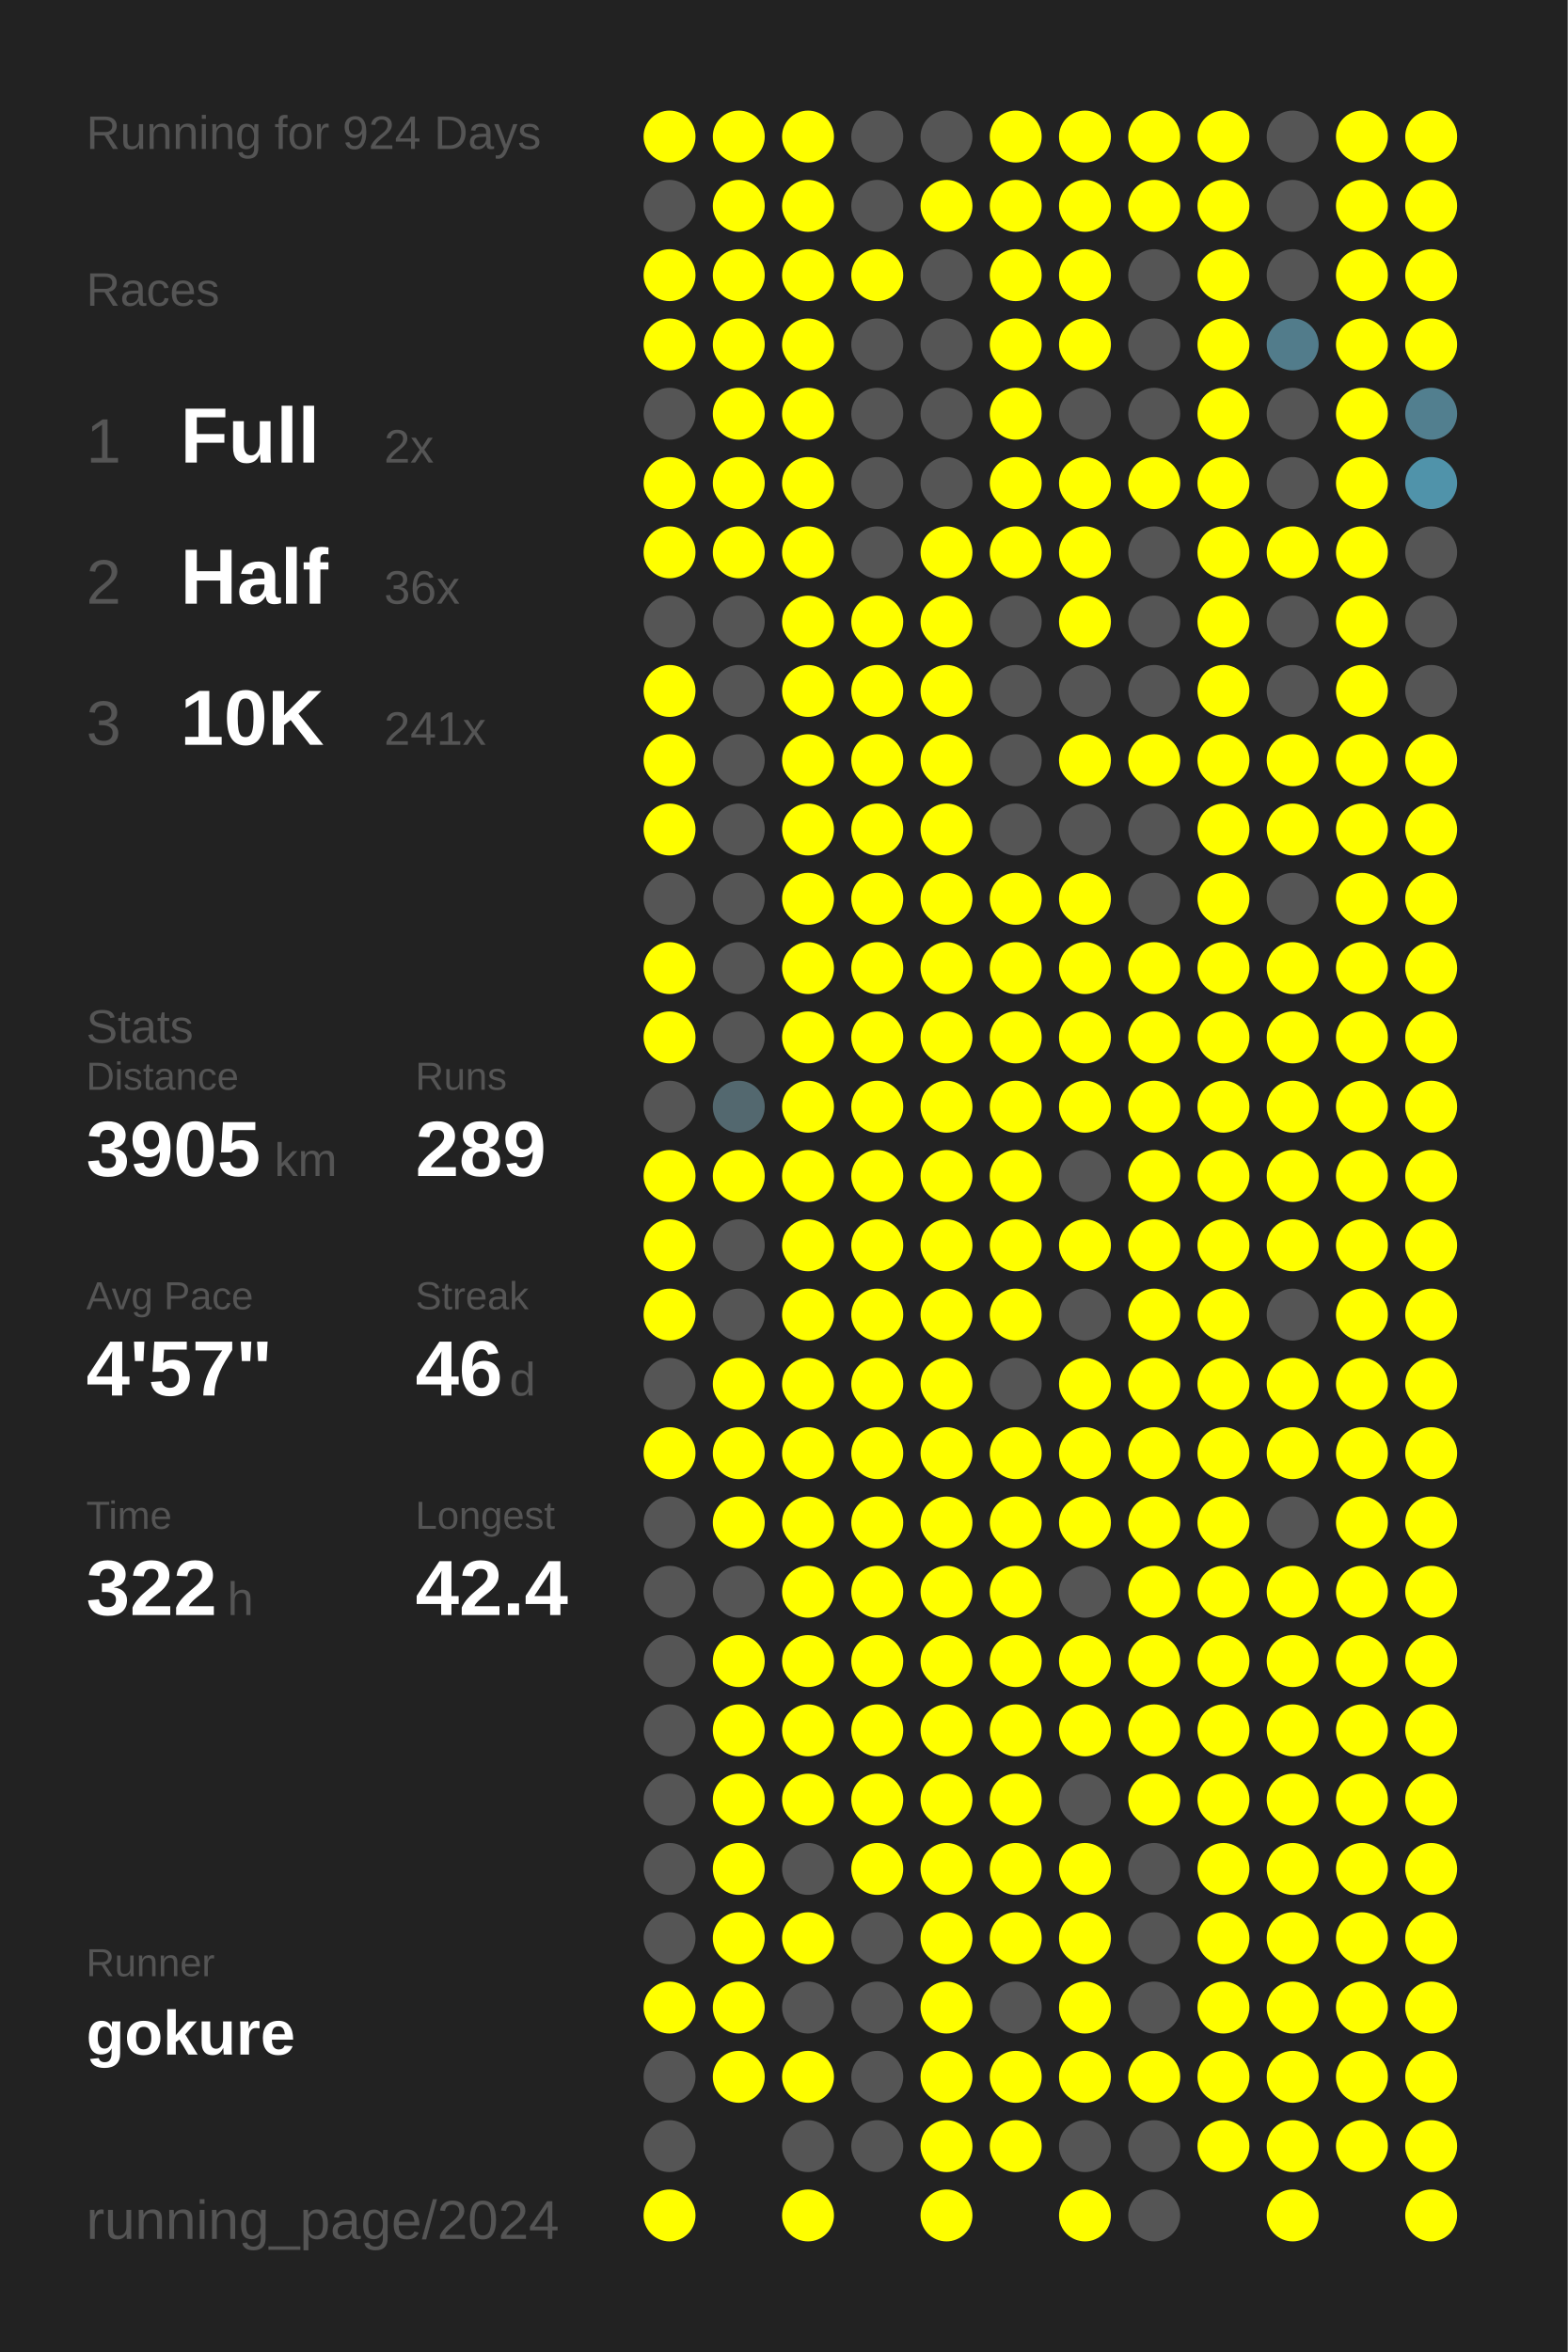
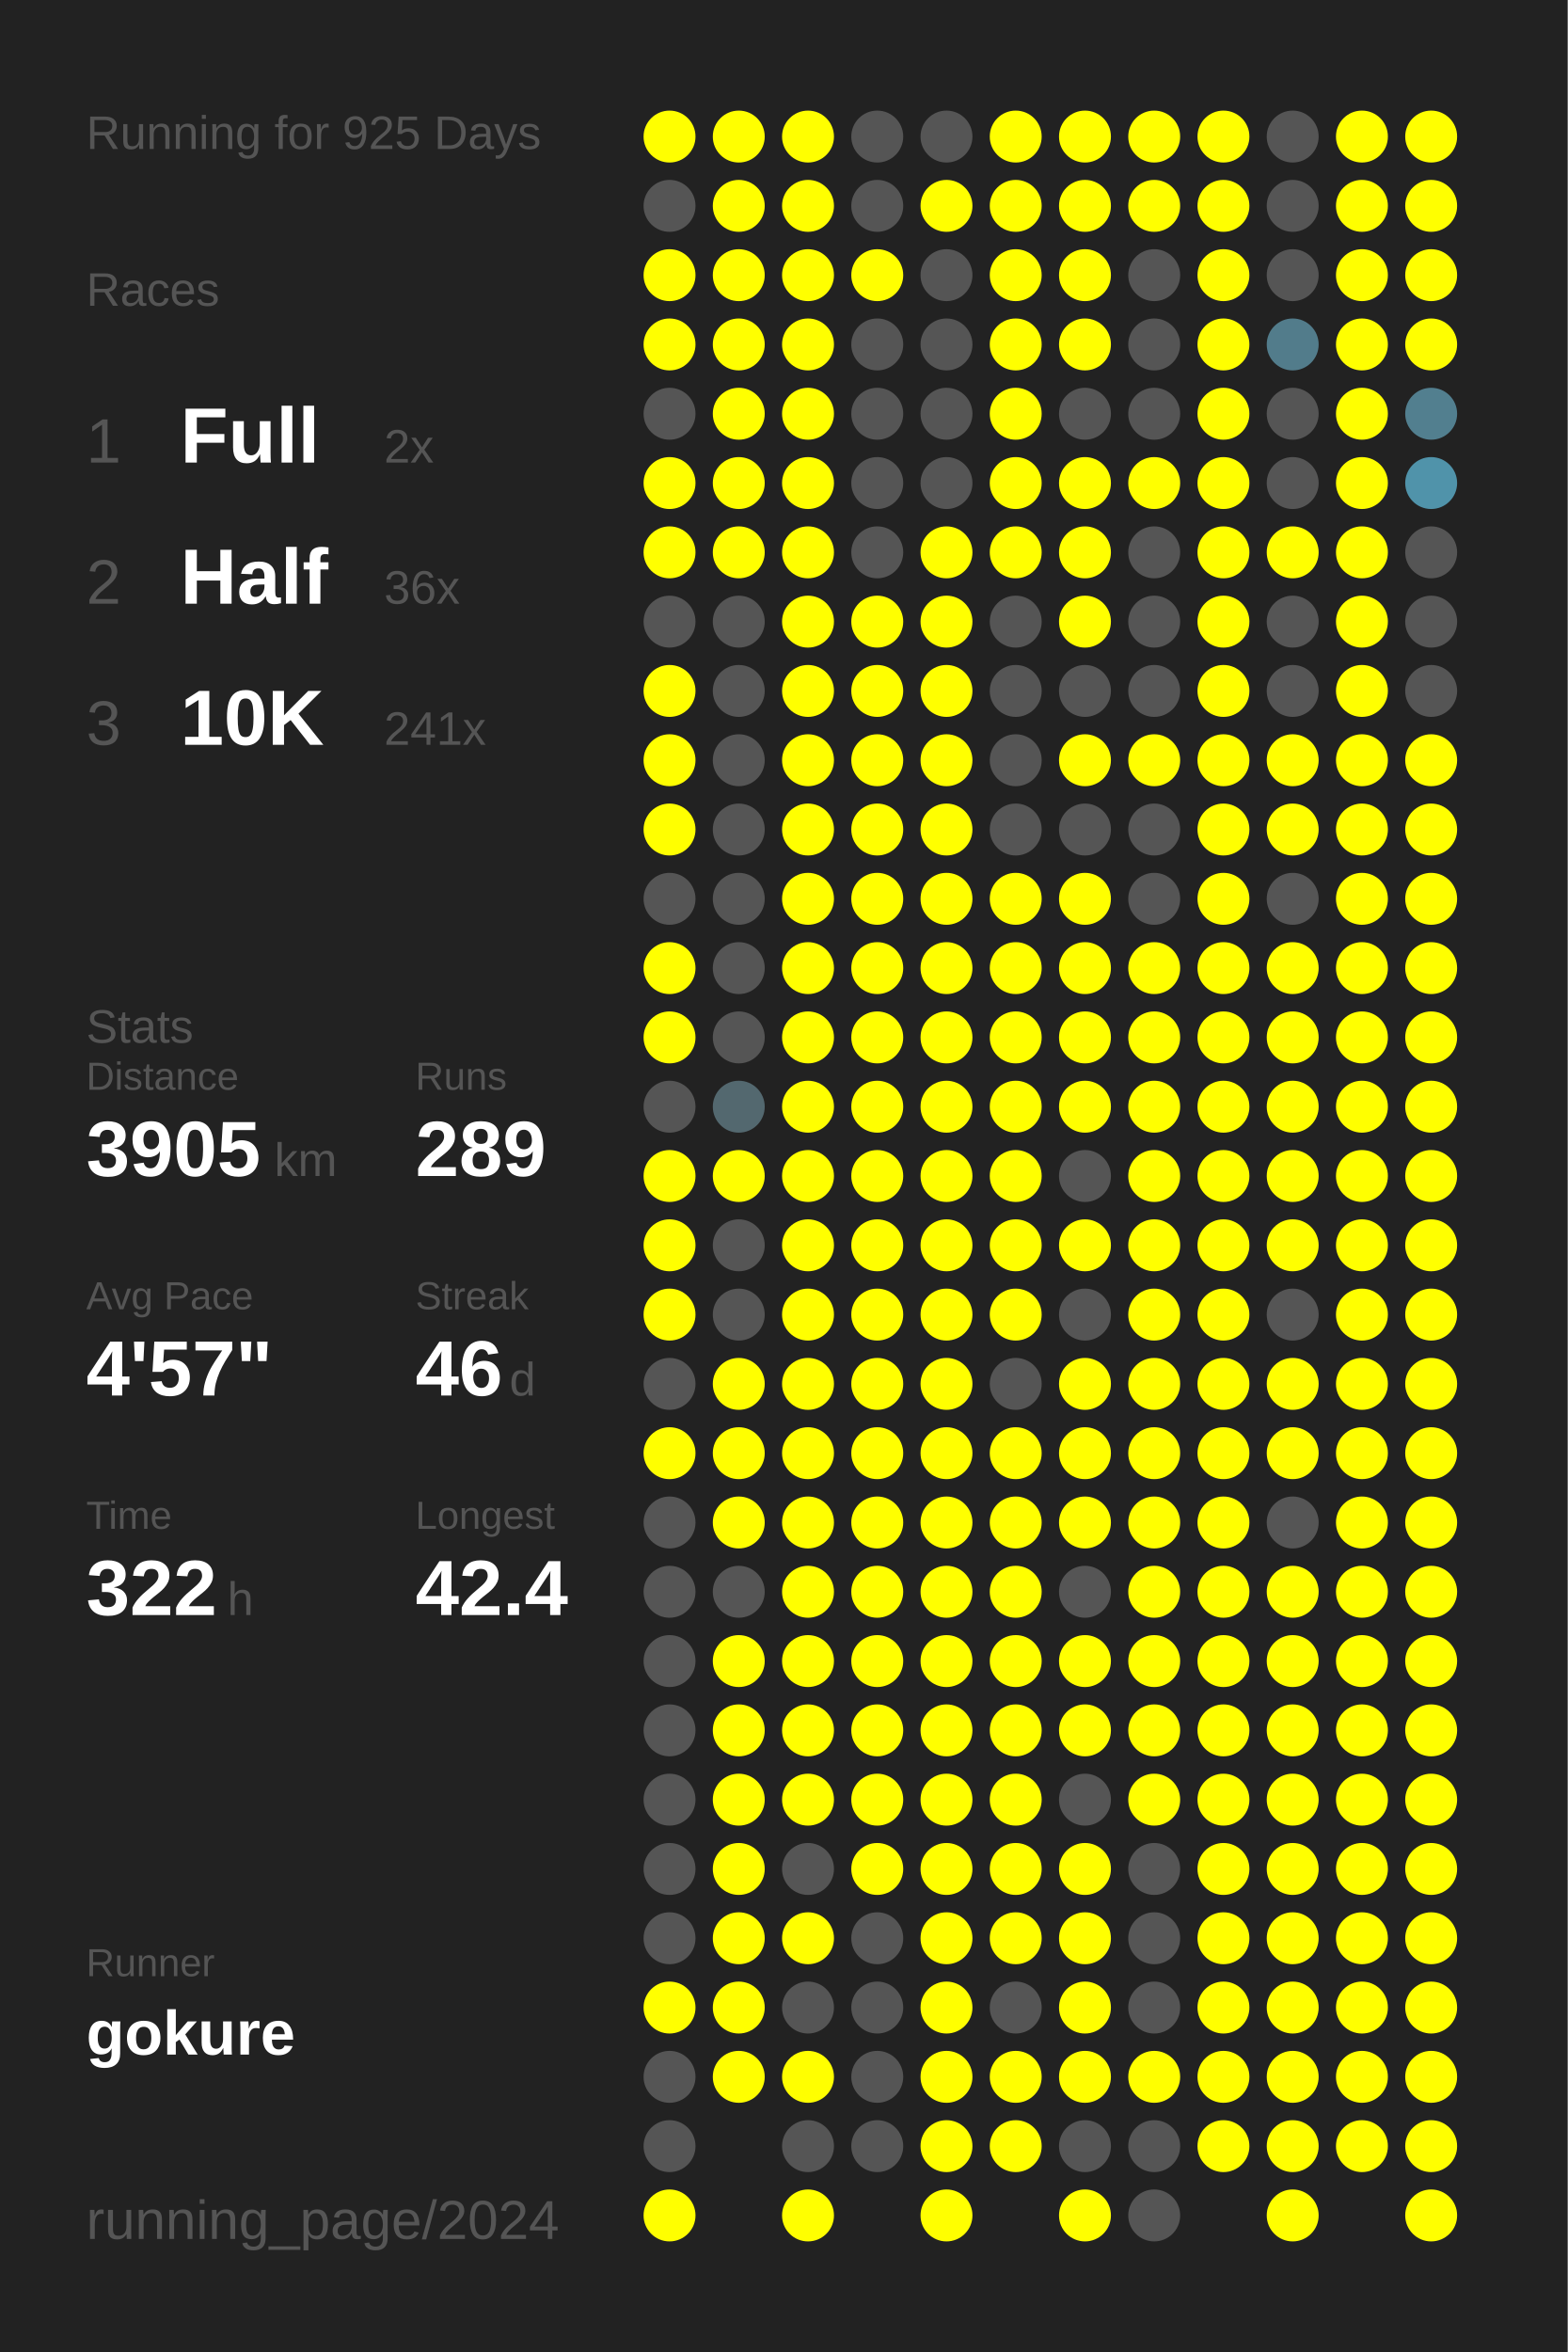
<svg xmlns="http://www.w3.org/2000/svg" baseProfile="full" height="300mm" version="1.1" viewBox="0,0,200,300" width="200mm">
  <defs />
  <rect fill="#222222" height="300" width="200" x="0" y="0" />
-   <text fill="#555555" style="font-size:6px; font-family:Arial;" x="11" y="19">Running for 924 Days</text>
+   <text fill="#555555" style="font-size:6px; font-family:Arial;" x="11" y="19">Running for 925 Days</text>
  <text fill="#555555" style="font-size:6px; font-family:Arial;" x="11" y="39">Races</text>
  <text fill="#555555" style="font-size:8px; font-family:Arial;" x="11" y="59">1</text>
  <text fill="#FFFFFF" style="font-size:10px; font-family:Arial; font-weight:bold;" x="23" y="59">Full</text>
  <text fill="#555555" style="font-size:6px; font-family:Arial;" x="49" y="59">2x</text>
  <text fill="#555555" style="font-size:8px; font-family:Arial;" x="11" y="77">2</text>
  <text fill="#FFFFFF" style="font-size:10px; font-family:Arial; font-weight:bold;" x="23" y="77">Half</text>
  <text fill="#555555" style="font-size:6px; font-family:Arial;" x="49" y="77">36x</text>
  <text fill="#555555" style="font-size:8px; font-family:Arial;" x="11" y="95">3</text>
  <text fill="#FFFFFF" style="font-size:10px; font-family:Arial; font-weight:bold;" x="23" y="95">10K</text>
  <text fill="#555555" style="font-size:6px; font-family:Arial;" x="49" y="95">241x</text>
  <text fill="#555555" style="font-size:6px; font-family:Arial;" x="11" y="133">Stats</text>
  <text fill="#555555" style="font-size:5px; font-family:Arial;" x="11" y="139">Distance</text>
  <text fill="#FFFFFF" style="font-size:10px; font-family:Arial; font-weight:bold;" x="11" y="150">3905</text>
  <text fill="#555555" style="font-size:6px; font-family:Arial;" x="35" y="150">km</text>
  <text fill="#555555" style="font-size:5px; font-family:Arial;" x="53" y="139">Runs</text>
  <text fill="#FFFFFF" style="font-size:10px; font-family:Arial; font-weight:bold;" x="53" y="150">289</text>
  <text fill="#555555" style="font-size:5px; font-family:Arial;" x="11" y="167">Avg Pace</text>
  <text fill="#FFFFFF" style="font-size:10px; font-family:Arial; font-weight:bold;" x="11" y="178">4'57"</text>
  <text fill="#555555" style="font-size:5px; font-family:Arial;" x="53" y="167">Streak</text>
  <text fill="#FFFFFF" style="font-size:10px; font-family:Arial; font-weight:bold;" x="53" y="178">46</text>
  <text fill="#555555" style="font-size:6px; font-family:Arial;" x="65" y="178">d</text>
  <text fill="#555555" style="font-size:5px; font-family:Arial;" x="11" y="195">Time</text>
  <text fill="#FFFFFF" style="font-size:10px; font-family:Arial; font-weight:bold;" x="11" y="206">322</text>
  <text fill="#555555" style="font-size:6px; font-family:Arial;" x="29" y="206">h</text>
  <text fill="#555555" style="font-size:5px; font-family:Arial;" x="53" y="195">Longest</text>
  <text fill="#FFFFFF" style="font-size:10px; font-family:Arial; font-weight:bold;" x="53" y="206">42.4</text>
  <text fill="#555555" style="font-size:5px; font-family:Arial;" x="11" y="252.065">Runner</text>
  <text fill="#FFFFFF" style="font-size:8px; font-family:Arial; font-weight:bold;" x="11" y="262.065">gokure</text>
  <text fill="#555555" style="font-size:7px; font-family:Arial;" x="11" y="285.581">running_page/2024</text>
  <circle cx="85.417" cy="17.419" fill="#FFFF00" r="3.312" />
  <circle cx="85.417" cy="26.258" fill="#555555" r="3.312" />
  <circle cx="85.417" cy="35.097" fill="#FFFF00" r="3.312" />
  <circle cx="85.417" cy="43.935" fill="#FFFF00" r="3.312" />
  <circle cx="85.417" cy="52.774" fill="#555555" r="3.312" />
  <circle cx="85.417" cy="61.613" fill="#FFFF00" r="3.312" />
  <circle cx="85.417" cy="70.452" fill="#FFFF00" r="3.312" />
  <circle cx="85.417" cy="79.29" fill="#555555" r="3.312" />
  <circle cx="85.417" cy="88.129" fill="#FFFF00" r="3.312" />
  <circle cx="85.417" cy="96.968" fill="#FFFF00" r="3.312" />
  <circle cx="85.417" cy="105.806" fill="#FFFF00" r="3.312" />
  <circle cx="85.417" cy="114.645" fill="#555555" r="3.312" />
  <circle cx="85.417" cy="123.484" fill="#FFFF00" r="3.312" />
  <circle cx="85.417" cy="132.323" fill="#FFFF00" r="3.312" />
  <circle cx="85.417" cy="141.161" fill="#555555" r="3.312" />
  <circle cx="85.417" cy="150" fill="#FFFF00" r="3.312" />
  <circle cx="85.417" cy="158.839" fill="#FFFF00" r="3.312" />
  <circle cx="85.417" cy="167.677" fill="#FFFF00" r="3.312" />
  <circle cx="85.417" cy="176.516" fill="#555555" r="3.312" />
  <circle cx="85.417" cy="185.355" fill="#FFFF00" r="3.312" />
  <circle cx="85.417" cy="194.194" fill="#555555" r="3.312" />
  <circle cx="85.417" cy="203.032" fill="#555555" r="3.312" />
  <circle cx="85.417" cy="211.871" fill="#555555" r="3.312" />
  <circle cx="85.417" cy="220.71" fill="#555555" r="3.312" />
  <circle cx="85.417" cy="229.548" fill="#555555" r="3.312" />
  <circle cx="85.417" cy="238.387" fill="#555555" r="3.312" />
  <circle cx="85.417" cy="247.226" fill="#555555" r="3.312" />
  <circle cx="85.417" cy="256.065" fill="#FFFF00" r="3.312" />
  <circle cx="85.417" cy="264.903" fill="#555555" r="3.312" />
  <circle cx="85.417" cy="273.742" fill="#555555" r="3.312" />
  <circle cx="85.417" cy="282.581" fill="#FFFF00" r="3.312" />
  <circle cx="94.25" cy="17.419" fill="#FFFF00" r="3.312" />
  <circle cx="94.25" cy="26.258" fill="#FFFF00" r="3.312" />
  <circle cx="94.25" cy="35.097" fill="#FFFF00" r="3.312" />
  <circle cx="94.25" cy="43.935" fill="#FFFF00" r="3.312" />
  <circle cx="94.25" cy="52.774" fill="#FFFF00" r="3.312" />
  <circle cx="94.25" cy="61.613" fill="#FFFF00" r="3.312" />
  <circle cx="94.25" cy="70.452" fill="#FFFF00" r="3.312" />
  <circle cx="94.25" cy="79.29" fill="#555555" r="3.312" />
  <circle cx="94.25" cy="88.129" fill="#555555" r="3.312" />
  <circle cx="94.25" cy="96.968" fill="#555555" r="3.312" />
  <circle cx="94.25" cy="105.806" fill="#555555" r="3.312" />
  <circle cx="94.25" cy="114.645" fill="#555555" r="3.312" />
  <circle cx="94.25" cy="123.484" fill="#555555" r="3.312" />
  <circle cx="94.25" cy="132.323" fill="#555555" r="3.312" />
  <circle cx="94.25" cy="141.161" fill="#53686f" r="3.312" />
  <circle cx="94.25" cy="150" fill="#FFFF00" r="3.312" />
  <circle cx="94.25" cy="158.839" fill="#555555" r="3.312" />
  <circle cx="94.25" cy="167.677" fill="#555555" r="3.312" />
  <circle cx="94.25" cy="176.516" fill="#FFFF00" r="3.312" />
  <circle cx="94.25" cy="185.355" fill="#FFFF00" r="3.312" />
  <circle cx="94.25" cy="194.194" fill="#FFFF00" r="3.312" />
  <circle cx="94.25" cy="203.032" fill="#555555" r="3.312" />
  <circle cx="94.25" cy="211.871" fill="#FFFF00" r="3.312" />
  <circle cx="94.25" cy="220.71" fill="#FFFF00" r="3.312" />
  <circle cx="94.25" cy="229.548" fill="#FFFF00" r="3.312" />
  <circle cx="94.25" cy="238.387" fill="#FFFF00" r="3.312" />
  <circle cx="94.25" cy="247.226" fill="#FFFF00" r="3.312" />
  <circle cx="94.25" cy="256.065" fill="#FFFF00" r="3.312" />
  <circle cx="94.25" cy="264.903" fill="#FFFF00" r="3.312" />
  <circle cx="103.083" cy="17.419" fill="#FFFF00" r="3.312" />
  <circle cx="103.083" cy="26.258" fill="#FFFF00" r="3.312" />
  <circle cx="103.083" cy="35.097" fill="#FFFF00" r="3.312" />
  <circle cx="103.083" cy="43.935" fill="#FFFF00" r="3.312" />
  <circle cx="103.083" cy="52.774" fill="#FFFF00" r="3.312" />
  <circle cx="103.083" cy="61.613" fill="#FFFF00" r="3.312" />
  <circle cx="103.083" cy="70.452" fill="#FFFF00" r="3.312" />
  <circle cx="103.083" cy="79.29" fill="#FFFF00" r="3.312" />
  <circle cx="103.083" cy="88.129" fill="#FFFF00" r="3.312" />
  <circle cx="103.083" cy="96.968" fill="#FFFF00" r="3.312" />
  <circle cx="103.083" cy="105.806" fill="#FFFF00" r="3.312" />
  <circle cx="103.083" cy="114.645" fill="#FFFF00" r="3.312" />
  <circle cx="103.083" cy="123.484" fill="#FFFF00" r="3.312" />
  <circle cx="103.083" cy="132.323" fill="#FFFF00" r="3.312" />
  <circle cx="103.083" cy="141.161" fill="#FFFF00" r="3.312" />
  <circle cx="103.083" cy="150" fill="#FFFF00" r="3.312" />
  <circle cx="103.083" cy="158.839" fill="#FFFF00" r="3.312" />
  <circle cx="103.083" cy="167.677" fill="#FFFF00" r="3.312" />
  <circle cx="103.083" cy="176.516" fill="#FFFF00" r="3.312" />
  <circle cx="103.083" cy="185.355" fill="#FFFF00" r="3.312" />
  <circle cx="103.083" cy="194.194" fill="#FFFF00" r="3.312" />
  <circle cx="103.083" cy="203.032" fill="#FFFF00" r="3.312" />
  <circle cx="103.083" cy="211.871" fill="#FFFF00" r="3.312" />
  <circle cx="103.083" cy="220.71" fill="#FFFF00" r="3.312" />
  <circle cx="103.083" cy="229.548" fill="#FFFF00" r="3.312" />
  <circle cx="103.083" cy="238.387" fill="#555555" r="3.312" />
  <circle cx="103.083" cy="247.226" fill="#FFFF00" r="3.312" />
  <circle cx="103.083" cy="256.065" fill="#555555" r="3.312" />
  <circle cx="103.083" cy="264.903" fill="#FFFF00" r="3.312" />
  <circle cx="103.083" cy="273.742" fill="#555555" r="3.312" />
  <circle cx="103.083" cy="282.581" fill="#FFFF00" r="3.312" />
  <circle cx="111.917" cy="17.419" fill="#555555" r="3.312" />
  <circle cx="111.917" cy="26.258" fill="#555555" r="3.312" />
  <circle cx="111.917" cy="35.097" fill="#FFFF00" r="3.312" />
  <circle cx="111.917" cy="43.935" fill="#555555" r="3.312" />
  <circle cx="111.917" cy="52.774" fill="#555555" r="3.312" />
  <circle cx="111.917" cy="61.613" fill="#555555" r="3.312" />
  <circle cx="111.917" cy="70.452" fill="#555555" r="3.312" />
  <circle cx="111.917" cy="79.29" fill="#FFFF00" r="3.312" />
  <circle cx="111.917" cy="88.129" fill="#FFFF00" r="3.312" />
  <circle cx="111.917" cy="96.968" fill="#FFFF00" r="3.312" />
  <circle cx="111.917" cy="105.806" fill="#FFFF00" r="3.312" />
  <circle cx="111.917" cy="114.645" fill="#FFFF00" r="3.312" />
  <circle cx="111.917" cy="123.484" fill="#FFFF00" r="3.312" />
  <circle cx="111.917" cy="132.323" fill="#FFFF00" r="3.312" />
  <circle cx="111.917" cy="141.161" fill="#FFFF00" r="3.312" />
  <circle cx="111.917" cy="150" fill="#FFFF00" r="3.312" />
  <circle cx="111.917" cy="158.839" fill="#FFFF00" r="3.312" />
  <circle cx="111.917" cy="167.677" fill="#FFFF00" r="3.312" />
  <circle cx="111.917" cy="176.516" fill="#FFFF00" r="3.312" />
  <circle cx="111.917" cy="185.355" fill="#FFFF00" r="3.312" />
  <circle cx="111.917" cy="194.194" fill="#FFFF00" r="3.312" />
  <circle cx="111.917" cy="203.032" fill="#FFFF00" r="3.312" />
  <circle cx="111.917" cy="211.871" fill="#FFFF00" r="3.312" />
  <circle cx="111.917" cy="220.71" fill="#FFFF00" r="3.312" />
  <circle cx="111.917" cy="229.548" fill="#FFFF00" r="3.312" />
  <circle cx="111.917" cy="238.387" fill="#FFFF00" r="3.312" />
  <circle cx="111.917" cy="247.226" fill="#555555" r="3.312" />
  <circle cx="111.917" cy="256.065" fill="#555555" r="3.312" />
  <circle cx="111.917" cy="264.903" fill="#555555" r="3.312" />
  <circle cx="111.917" cy="273.742" fill="#555555" r="3.312" />
  <circle cx="120.75" cy="17.419" fill="#555555" r="3.312" />
  <circle cx="120.75" cy="26.258" fill="#FFFF00" r="3.312" />
  <circle cx="120.75" cy="35.097" fill="#555555" r="3.312" />
  <circle cx="120.75" cy="43.935" fill="#555555" r="3.312" />
  <circle cx="120.75" cy="52.774" fill="#555555" r="3.312" />
  <circle cx="120.75" cy="61.613" fill="#555555" r="3.312" />
  <circle cx="120.75" cy="70.452" fill="#FFFF00" r="3.312" />
  <circle cx="120.75" cy="79.29" fill="#FFFF00" r="3.312" />
  <circle cx="120.75" cy="88.129" fill="#FFFF00" r="3.312" />
  <circle cx="120.75" cy="96.968" fill="#FFFF00" r="3.312" />
  <circle cx="120.75" cy="105.806" fill="#FFFF00" r="3.312" />
  <circle cx="120.75" cy="114.645" fill="#FFFF00" r="3.312" />
  <circle cx="120.75" cy="123.484" fill="#FFFF00" r="3.312" />
  <circle cx="120.75" cy="132.323" fill="#FFFF00" r="3.312" />
  <circle cx="120.75" cy="141.161" fill="#FFFF00" r="3.312" />
  <circle cx="120.75" cy="150" fill="#FFFF00" r="3.312" />
  <circle cx="120.75" cy="158.839" fill="#FFFF00" r="3.312" />
  <circle cx="120.75" cy="167.677" fill="#FFFF00" r="3.312" />
  <circle cx="120.75" cy="176.516" fill="#FFFF00" r="3.312" />
  <circle cx="120.75" cy="185.355" fill="#FFFF00" r="3.312" />
  <circle cx="120.75" cy="194.194" fill="#FFFF00" r="3.312" />
  <circle cx="120.75" cy="203.032" fill="#FFFF00" r="3.312" />
  <circle cx="120.75" cy="211.871" fill="#FFFF00" r="3.312" />
  <circle cx="120.75" cy="220.71" fill="#FFFF00" r="3.312" />
  <circle cx="120.75" cy="229.548" fill="#FFFF00" r="3.312" />
  <circle cx="120.75" cy="238.387" fill="#FFFF00" r="3.312" />
  <circle cx="120.75" cy="247.226" fill="#FFFF00" r="3.312" />
  <circle cx="120.75" cy="256.065" fill="#FFFF00" r="3.312" />
  <circle cx="120.75" cy="264.903" fill="#FFFF00" r="3.312" />
  <circle cx="120.75" cy="273.742" fill="#FFFF00" r="3.312" />
  <circle cx="120.75" cy="282.581" fill="#FFFF00" r="3.312" />
  <circle cx="129.583" cy="17.419" fill="#FFFF00" r="3.312" />
  <circle cx="129.583" cy="26.258" fill="#FFFF00" r="3.312" />
  <circle cx="129.583" cy="35.097" fill="#FFFF00" r="3.312" />
  <circle cx="129.583" cy="43.935" fill="#FFFF00" r="3.312" />
  <circle cx="129.583" cy="52.774" fill="#FFFF00" r="3.312" />
  <circle cx="129.583" cy="61.613" fill="#FFFF00" r="3.312" />
  <circle cx="129.583" cy="70.452" fill="#FFFF00" r="3.312" />
  <circle cx="129.583" cy="79.29" fill="#555555" r="3.312" />
  <circle cx="129.583" cy="88.129" fill="#555555" r="3.312" />
  <circle cx="129.583" cy="96.968" fill="#555555" r="3.312" />
  <circle cx="129.583" cy="105.806" fill="#555555" r="3.312" />
  <circle cx="129.583" cy="114.645" fill="#FFFF00" r="3.312" />
  <circle cx="129.583" cy="123.484" fill="#FFFF00" r="3.312" />
  <circle cx="129.583" cy="132.323" fill="#FFFF00" r="3.312" />
  <circle cx="129.583" cy="141.161" fill="#FFFF00" r="3.312" />
  <circle cx="129.583" cy="150" fill="#FFFF00" r="3.312" />
  <circle cx="129.583" cy="158.839" fill="#FFFF00" r="3.312" />
  <circle cx="129.583" cy="167.677" fill="#FFFF00" r="3.312" />
  <circle cx="129.583" cy="176.516" fill="#555555" r="3.312" />
  <circle cx="129.583" cy="185.355" fill="#FFFF00" r="3.312" />
  <circle cx="129.583" cy="194.194" fill="#FFFF00" r="3.312" />
  <circle cx="129.583" cy="203.032" fill="#FFFF00" r="3.312" />
  <circle cx="129.583" cy="211.871" fill="#FFFF00" r="3.312" />
  <circle cx="129.583" cy="220.71" fill="#FFFF00" r="3.312" />
  <circle cx="129.583" cy="229.548" fill="#FFFF00" r="3.312" />
  <circle cx="129.583" cy="238.387" fill="#FFFF00" r="3.312" />
  <circle cx="129.583" cy="247.226" fill="#FFFF00" r="3.312" />
  <circle cx="129.583" cy="256.065" fill="#555555" r="3.312" />
  <circle cx="129.583" cy="264.903" fill="#FFFF00" r="3.312" />
  <circle cx="129.583" cy="273.742" fill="#FFFF00" r="3.312" />
  <circle cx="138.417" cy="17.419" fill="#FFFF00" r="3.312" />
  <circle cx="138.417" cy="26.258" fill="#FFFF00" r="3.312" />
  <circle cx="138.417" cy="35.097" fill="#FFFF00" r="3.312" />
  <circle cx="138.417" cy="43.935" fill="#FFFF00" r="3.312" />
  <circle cx="138.417" cy="52.774" fill="#555555" r="3.312" />
  <circle cx="138.417" cy="61.613" fill="#FFFF00" r="3.312" />
  <circle cx="138.417" cy="70.452" fill="#FFFF00" r="3.312" />
  <circle cx="138.417" cy="79.29" fill="#FFFF00" r="3.312" />
  <circle cx="138.417" cy="88.129" fill="#555555" r="3.312" />
  <circle cx="138.417" cy="96.968" fill="#FFFF00" r="3.312" />
  <circle cx="138.417" cy="105.806" fill="#555555" r="3.312" />
  <circle cx="138.417" cy="114.645" fill="#FFFF00" r="3.312" />
  <circle cx="138.417" cy="123.484" fill="#FFFF00" r="3.312" />
  <circle cx="138.417" cy="132.323" fill="#FFFF00" r="3.312" />
  <circle cx="138.417" cy="141.161" fill="#FFFF00" r="3.312" />
  <circle cx="138.417" cy="150" fill="#555555" r="3.312" />
  <circle cx="138.417" cy="158.839" fill="#FFFF00" r="3.312" />
  <circle cx="138.417" cy="167.677" fill="#555555" r="3.312" />
  <circle cx="138.417" cy="176.516" fill="#FFFF00" r="3.312" />
  <circle cx="138.417" cy="185.355" fill="#FFFF00" r="3.312" />
  <circle cx="138.417" cy="194.194" fill="#FFFF00" r="3.312" />
  <circle cx="138.417" cy="203.032" fill="#555555" r="3.312" />
  <circle cx="138.417" cy="211.871" fill="#FFFF00" r="3.312" />
  <circle cx="138.417" cy="220.71" fill="#FFFF00" r="3.312" />
  <circle cx="138.417" cy="229.548" fill="#555555" r="3.312" />
  <circle cx="138.417" cy="238.387" fill="#FFFF00" r="3.312" />
  <circle cx="138.417" cy="247.226" fill="#FFFF00" r="3.312" />
  <circle cx="138.417" cy="256.065" fill="#FFFF00" r="3.312" />
  <circle cx="138.417" cy="264.903" fill="#FFFF00" r="3.312" />
  <circle cx="138.417" cy="273.742" fill="#555555" r="3.312" />
  <circle cx="138.417" cy="282.581" fill="#FFFF00" r="3.312" />
  <circle cx="147.25" cy="17.419" fill="#FFFF00" r="3.312" />
  <circle cx="147.25" cy="26.258" fill="#FFFF00" r="3.312" />
  <circle cx="147.25" cy="35.097" fill="#555555" r="3.312" />
  <circle cx="147.25" cy="43.935" fill="#555555" r="3.312" />
  <circle cx="147.25" cy="52.774" fill="#555555" r="3.312" />
  <circle cx="147.25" cy="61.613" fill="#FFFF00" r="3.312" />
  <circle cx="147.25" cy="70.452" fill="#555555" r="3.312" />
  <circle cx="147.25" cy="79.29" fill="#555555" r="3.312" />
  <circle cx="147.25" cy="88.129" fill="#555555" r="3.312" />
  <circle cx="147.25" cy="96.968" fill="#FFFF00" r="3.312" />
  <circle cx="147.25" cy="105.806" fill="#555555" r="3.312" />
  <circle cx="147.25" cy="114.645" fill="#555555" r="3.312" />
  <circle cx="147.25" cy="123.484" fill="#FFFF00" r="3.312" />
  <circle cx="147.25" cy="132.323" fill="#FFFF00" r="3.312" />
  <circle cx="147.25" cy="141.161" fill="#FFFF00" r="3.312" />
  <circle cx="147.25" cy="150" fill="#FFFF00" r="3.312" />
  <circle cx="147.25" cy="158.839" fill="#FFFF00" r="3.312" />
  <circle cx="147.25" cy="167.677" fill="#FFFF00" r="3.312" />
  <circle cx="147.25" cy="176.516" fill="#FFFF00" r="3.312" />
  <circle cx="147.25" cy="185.355" fill="#FFFF00" r="3.312" />
  <circle cx="147.25" cy="194.194" fill="#FFFF00" r="3.312" />
  <circle cx="147.25" cy="203.032" fill="#FFFF00" r="3.312" />
  <circle cx="147.25" cy="211.871" fill="#FFFF00" r="3.312" />
  <circle cx="147.25" cy="220.71" fill="#FFFF00" r="3.312" />
  <circle cx="147.25" cy="229.548" fill="#FFFF00" r="3.312" />
  <circle cx="147.25" cy="238.387" fill="#555555" r="3.312" />
  <circle cx="147.25" cy="247.226" fill="#555555" r="3.312" />
  <circle cx="147.25" cy="256.065" fill="#555555" r="3.312" />
  <circle cx="147.25" cy="264.903" fill="#FFFF00" r="3.312" />
  <circle cx="147.25" cy="273.742" fill="#555555" r="3.312" />
  <circle cx="147.25" cy="282.581" fill="#555555" r="3.312" />
  <circle cx="156.083" cy="17.419" fill="#FFFF00" r="3.312" />
  <circle cx="156.083" cy="26.258" fill="#FFFF00" r="3.312" />
  <circle cx="156.083" cy="35.097" fill="#FFFF00" r="3.312" />
  <circle cx="156.083" cy="43.935" fill="#FFFF00" r="3.312" />
  <circle cx="156.083" cy="52.774" fill="#FFFF00" r="3.312" />
  <circle cx="156.083" cy="61.613" fill="#FFFF00" r="3.312" />
  <circle cx="156.083" cy="70.452" fill="#FFFF00" r="3.312" />
  <circle cx="156.083" cy="79.29" fill="#FFFF00" r="3.312" />
  <circle cx="156.083" cy="88.129" fill="#FFFF00" r="3.312" />
  <circle cx="156.083" cy="96.968" fill="#FFFF00" r="3.312" />
  <circle cx="156.083" cy="105.806" fill="#FFFF00" r="3.312" />
  <circle cx="156.083" cy="114.645" fill="#FFFF00" r="3.312" />
  <circle cx="156.083" cy="123.484" fill="#FFFF00" r="3.312" />
  <circle cx="156.083" cy="132.323" fill="#FFFF00" r="3.312" />
  <circle cx="156.083" cy="141.161" fill="#FFFF00" r="3.312" />
  <circle cx="156.083" cy="150" fill="#FFFF00" r="3.312" />
  <circle cx="156.083" cy="158.839" fill="#FFFF00" r="3.312" />
  <circle cx="156.083" cy="167.677" fill="#FFFF00" r="3.312" />
  <circle cx="156.083" cy="176.516" fill="#FFFF00" r="3.312" />
  <circle cx="156.083" cy="185.355" fill="#FFFF00" r="3.312" />
  <circle cx="156.083" cy="194.194" fill="#FFFF00" r="3.312" />
  <circle cx="156.083" cy="203.032" fill="#FFFF00" r="3.312" />
  <circle cx="156.083" cy="211.871" fill="#FFFF00" r="3.312" />
  <circle cx="156.083" cy="220.71" fill="#FFFF00" r="3.312" />
  <circle cx="156.083" cy="229.548" fill="#FFFF00" r="3.312" />
  <circle cx="156.083" cy="238.387" fill="#FFFF00" r="3.312" />
  <circle cx="156.083" cy="247.226" fill="#FFFF00" r="3.312" />
  <circle cx="156.083" cy="256.065" fill="#FFFF00" r="3.312" />
  <circle cx="156.083" cy="264.903" fill="#FFFF00" r="3.312" />
  <circle cx="156.083" cy="273.742" fill="#FFFF00" r="3.312" />
  <circle cx="164.917" cy="17.419" fill="#555555" r="3.312" />
  <circle cx="164.917" cy="26.258" fill="#555555" r="3.312" />
  <circle cx="164.917" cy="35.097" fill="#555555" r="3.312" />
  <circle cx="164.917" cy="43.935" fill="#527c8b" r="3.312" />
  <circle cx="164.917" cy="52.774" fill="#555555" r="3.312" />
  <circle cx="164.917" cy="61.613" fill="#555555" r="3.312" />
  <circle cx="164.917" cy="70.452" fill="#FFFF00" r="3.312" />
  <circle cx="164.917" cy="79.29" fill="#555555" r="3.312" />
  <circle cx="164.917" cy="88.129" fill="#555555" r="3.312" />
  <circle cx="164.917" cy="96.968" fill="#FFFF00" r="3.312" />
  <circle cx="164.917" cy="105.806" fill="#FFFF00" r="3.312" />
  <circle cx="164.917" cy="114.645" fill="#555555" r="3.312" />
  <circle cx="164.917" cy="123.484" fill="#FFFF00" r="3.312" />
  <circle cx="164.917" cy="132.323" fill="#FFFF00" r="3.312" />
  <circle cx="164.917" cy="141.161" fill="#FFFF00" r="3.312" />
  <circle cx="164.917" cy="150" fill="#FFFF00" r="3.312" />
  <circle cx="164.917" cy="158.839" fill="#FFFF00" r="3.312" />
  <circle cx="164.917" cy="167.677" fill="#555555" r="3.312" />
  <circle cx="164.917" cy="176.516" fill="#FFFF00" r="3.312" />
  <circle cx="164.917" cy="185.355" fill="#FFFF00" r="3.312" />
  <circle cx="164.917" cy="194.194" fill="#555555" r="3.312" />
  <circle cx="164.917" cy="203.032" fill="#FFFF00" r="3.312" />
  <circle cx="164.917" cy="211.871" fill="#FFFF00" r="3.312" />
  <circle cx="164.917" cy="220.71" fill="#FFFF00" r="3.312" />
  <circle cx="164.917" cy="229.548" fill="#FFFF00" r="3.312" />
  <circle cx="164.917" cy="238.387" fill="#FFFF00" r="3.312" />
  <circle cx="164.917" cy="247.226" fill="#FFFF00" r="3.312" />
  <circle cx="164.917" cy="256.065" fill="#FFFF00" r="3.312" />
  <circle cx="164.917" cy="264.903" fill="#FFFF00" r="3.312" />
  <circle cx="164.917" cy="273.742" fill="#FFFF00" r="3.312" />
  <circle cx="164.917" cy="282.581" fill="#FFFF00" r="3.312" />
  <circle cx="173.75" cy="17.419" fill="#FFFF00" r="3.312" />
  <circle cx="173.75" cy="26.258" fill="#FFFF00" r="3.312" />
  <circle cx="173.75" cy="35.097" fill="#FFFF00" r="3.312" />
  <circle cx="173.75" cy="43.935" fill="#FFFF00" r="3.312" />
  <circle cx="173.75" cy="52.774" fill="#FFFF00" r="3.312" />
  <circle cx="173.75" cy="61.613" fill="#FFFF00" r="3.312" />
  <circle cx="173.75" cy="70.452" fill="#FFFF00" r="3.312" />
  <circle cx="173.75" cy="79.29" fill="#FFFF00" r="3.312" />
  <circle cx="173.75" cy="88.129" fill="#FFFF00" r="3.312" />
  <circle cx="173.75" cy="96.968" fill="#FFFF00" r="3.312" />
  <circle cx="173.75" cy="105.806" fill="#FFFF00" r="3.312" />
  <circle cx="173.75" cy="114.645" fill="#FFFF00" r="3.312" />
  <circle cx="173.75" cy="123.484" fill="#FFFF00" r="3.312" />
  <circle cx="173.75" cy="132.323" fill="#FFFF00" r="3.312" />
  <circle cx="173.75" cy="141.161" fill="#FFFF00" r="3.312" />
  <circle cx="173.75" cy="150" fill="#FFFF00" r="3.312" />
  <circle cx="173.75" cy="158.839" fill="#FFFF00" r="3.312" />
  <circle cx="173.75" cy="167.677" fill="#FFFF00" r="3.312" />
  <circle cx="173.75" cy="176.516" fill="#FFFF00" r="3.312" />
  <circle cx="173.75" cy="185.355" fill="#FFFF00" r="3.312" />
  <circle cx="173.75" cy="194.194" fill="#FFFF00" r="3.312" />
  <circle cx="173.75" cy="203.032" fill="#FFFF00" r="3.312" />
  <circle cx="173.75" cy="211.871" fill="#FFFF00" r="3.312" />
  <circle cx="173.75" cy="220.71" fill="#FFFF00" r="3.312" />
  <circle cx="173.75" cy="229.548" fill="#FFFF00" r="3.312" />
  <circle cx="173.75" cy="238.387" fill="#FFFF00" r="3.312" />
  <circle cx="173.75" cy="247.226" fill="#FFFF00" r="3.312" />
  <circle cx="173.75" cy="256.065" fill="#FFFF00" r="3.312" />
  <circle cx="173.75" cy="264.903" fill="#FFFF00" r="3.312" />
  <circle cx="173.75" cy="273.742" fill="#FFFF00" r="3.312" />
  <circle cx="182.583" cy="17.419" fill="#FFFF00" r="3.312" />
  <circle cx="182.583" cy="26.258" fill="#FFFF00" r="3.312" />
  <circle cx="182.583" cy="35.097" fill="#FFFF00" r="3.312" />
  <circle cx="182.583" cy="43.935" fill="#FFFF00" r="3.312" />
  <circle cx="182.583" cy="52.774" fill="#527f8f" r="3.312" />
  <circle cx="182.583" cy="61.613" fill="#5093aa" r="3.312" />
  <circle cx="182.583" cy="70.452" fill="#555555" r="3.312" />
  <circle cx="182.583" cy="79.29" fill="#555555" r="3.312" />
  <circle cx="182.583" cy="88.129" fill="#555555" r="3.312" />
  <circle cx="182.583" cy="96.968" fill="#FFFF00" r="3.312" />
  <circle cx="182.583" cy="105.806" fill="#FFFF00" r="3.312" />
  <circle cx="182.583" cy="114.645" fill="#FFFF00" r="3.312" />
  <circle cx="182.583" cy="123.484" fill="#FFFF00" r="3.312" />
  <circle cx="182.583" cy="132.323" fill="#FFFF00" r="3.312" />
  <circle cx="182.583" cy="141.161" fill="#FFFF00" r="3.312" />
  <circle cx="182.583" cy="150" fill="#FFFF00" r="3.312" />
  <circle cx="182.583" cy="158.839" fill="#FFFF00" r="3.312" />
  <circle cx="182.583" cy="167.677" fill="#FFFF00" r="3.312" />
  <circle cx="182.583" cy="176.516" fill="#FFFF00" r="3.312" />
  <circle cx="182.583" cy="185.355" fill="#FFFF00" r="3.312" />
  <circle cx="182.583" cy="194.194" fill="#FFFF00" r="3.312" />
  <circle cx="182.583" cy="203.032" fill="#FFFF00" r="3.312" />
  <circle cx="182.583" cy="211.871" fill="#FFFF00" r="3.312" />
  <circle cx="182.583" cy="220.71" fill="#FFFF00" r="3.312" />
  <circle cx="182.583" cy="229.548" fill="#FFFF00" r="3.312" />
  <circle cx="182.583" cy="238.387" fill="#FFFF00" r="3.312" />
  <circle cx="182.583" cy="247.226" fill="#FFFF00" r="3.312" />
  <circle cx="182.583" cy="256.065" fill="#FFFF00" r="3.312" />
  <circle cx="182.583" cy="264.903" fill="#FFFF00" r="3.312" />
  <circle cx="182.583" cy="273.742" fill="#FFFF00" r="3.312" />
  <circle cx="182.583" cy="282.581" fill="#FFFF00" r="3.312" />
</svg>
